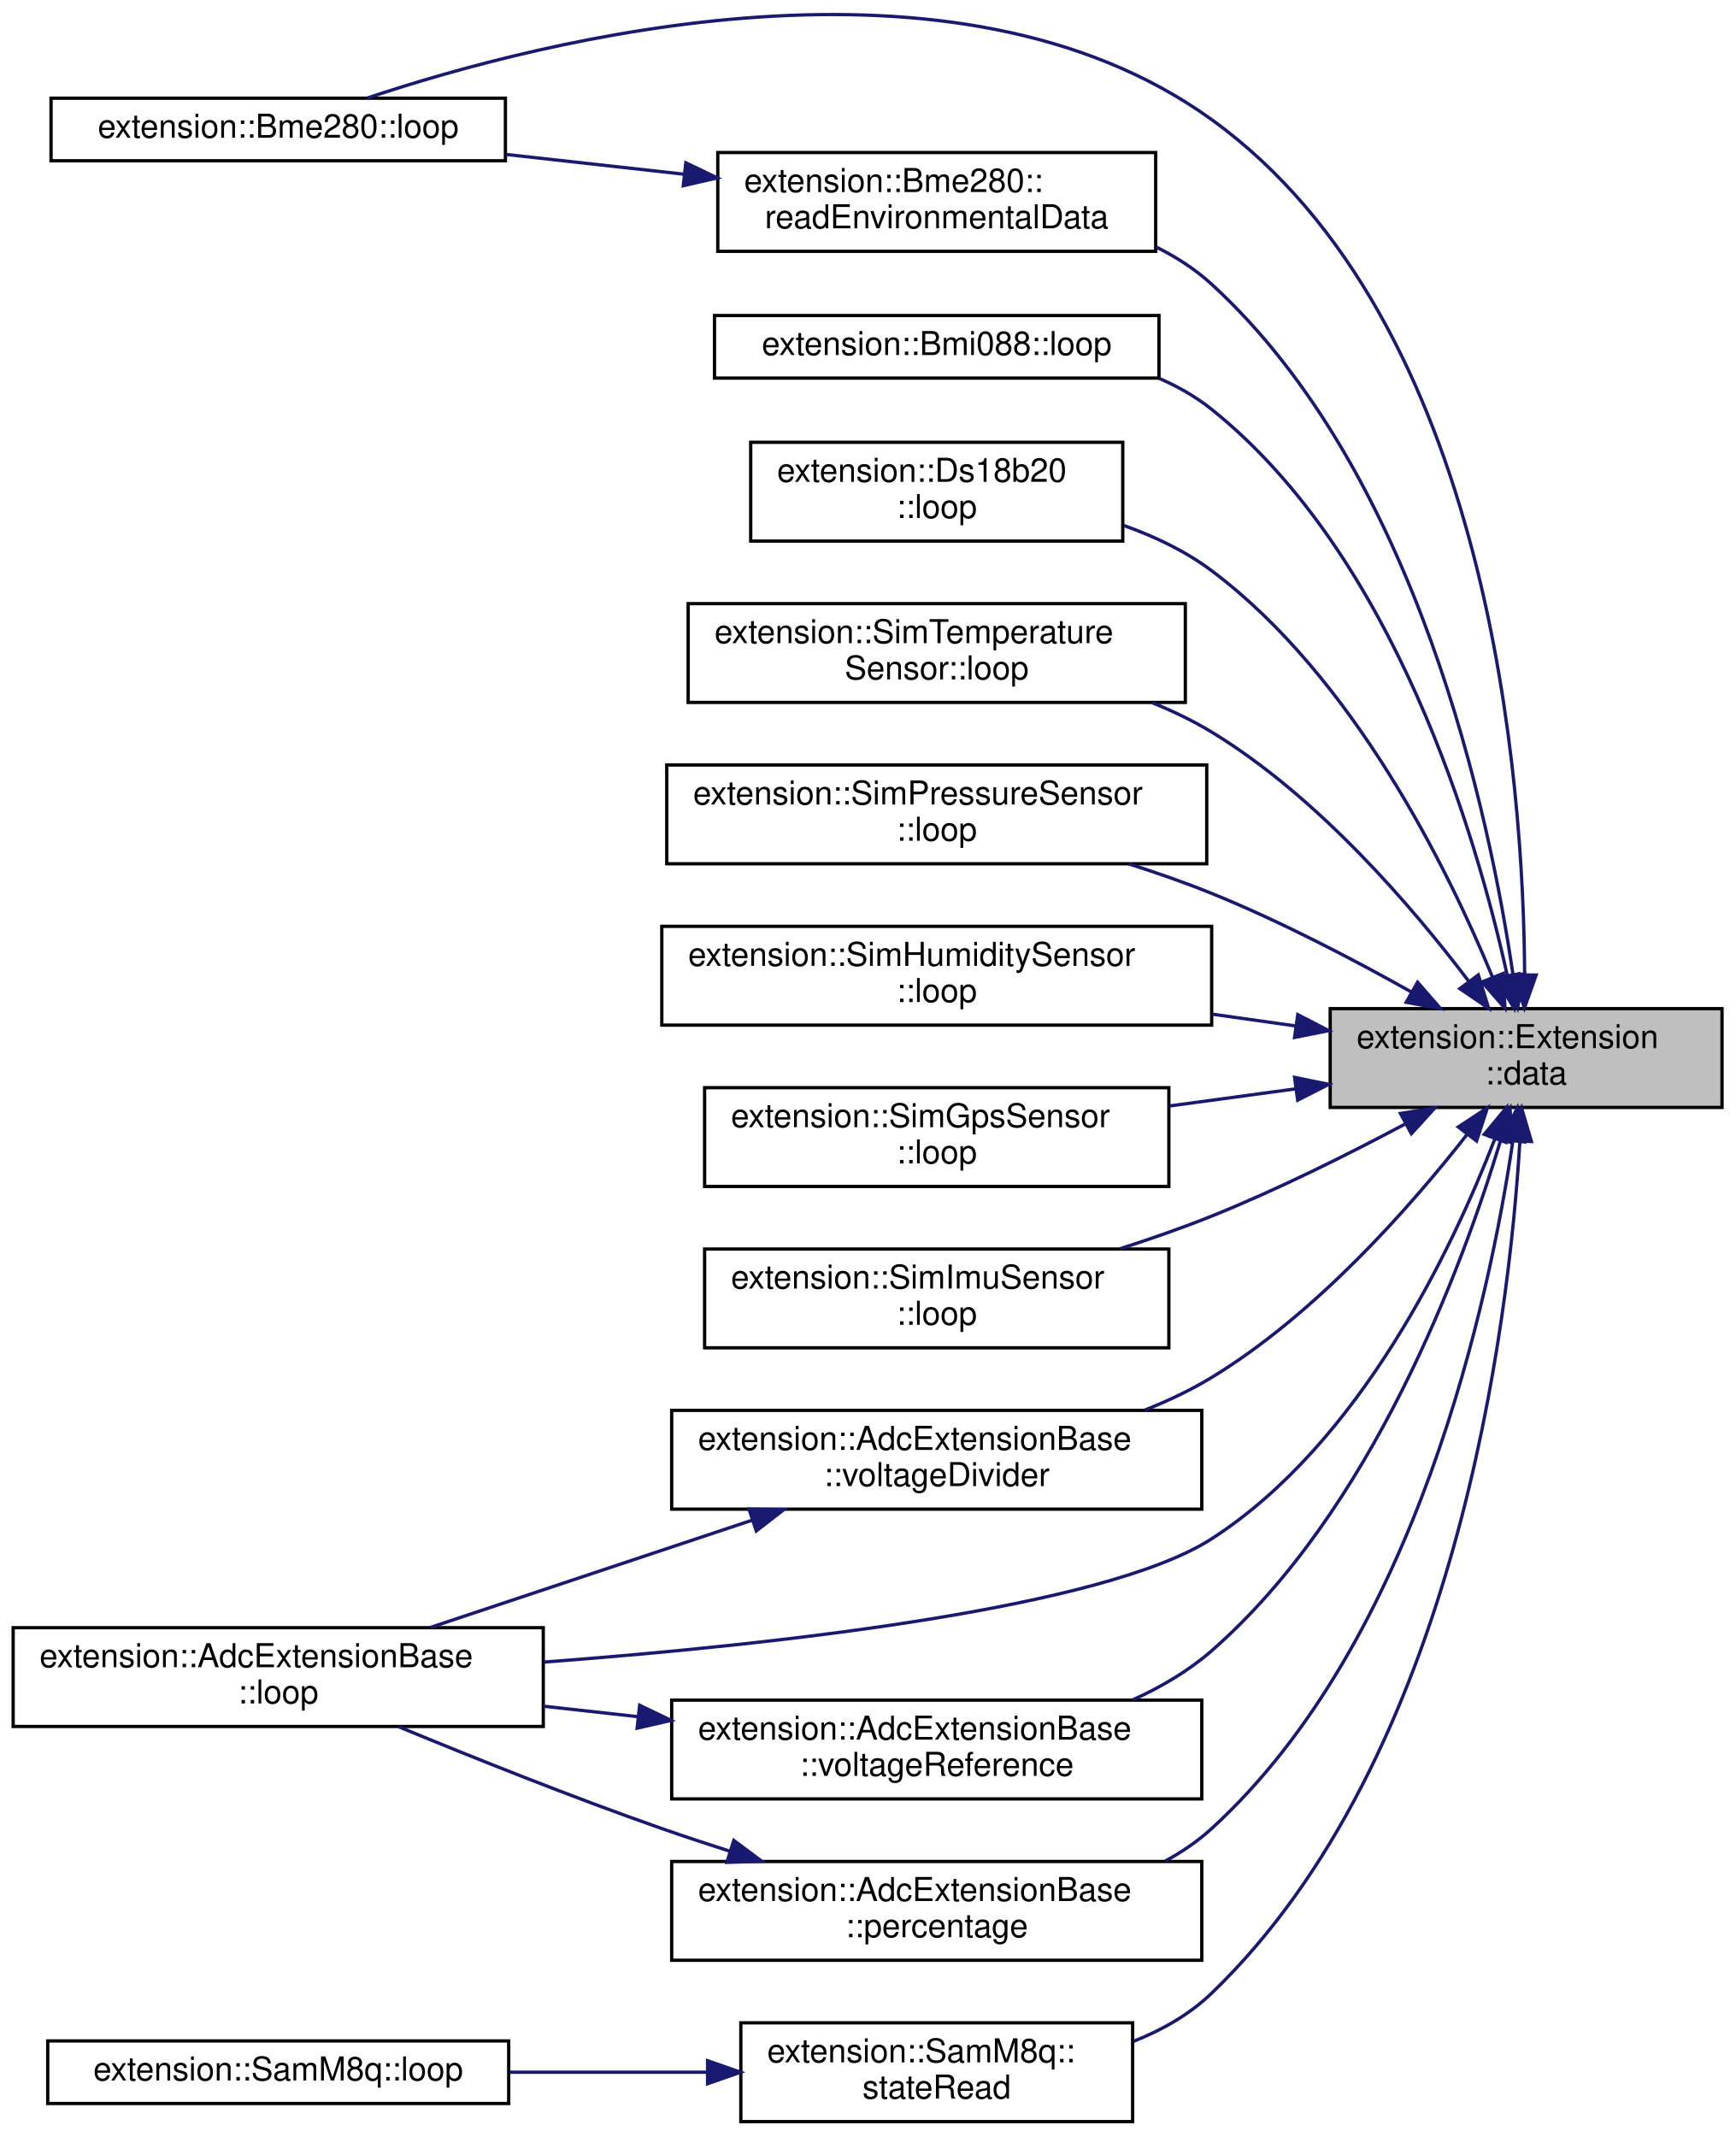
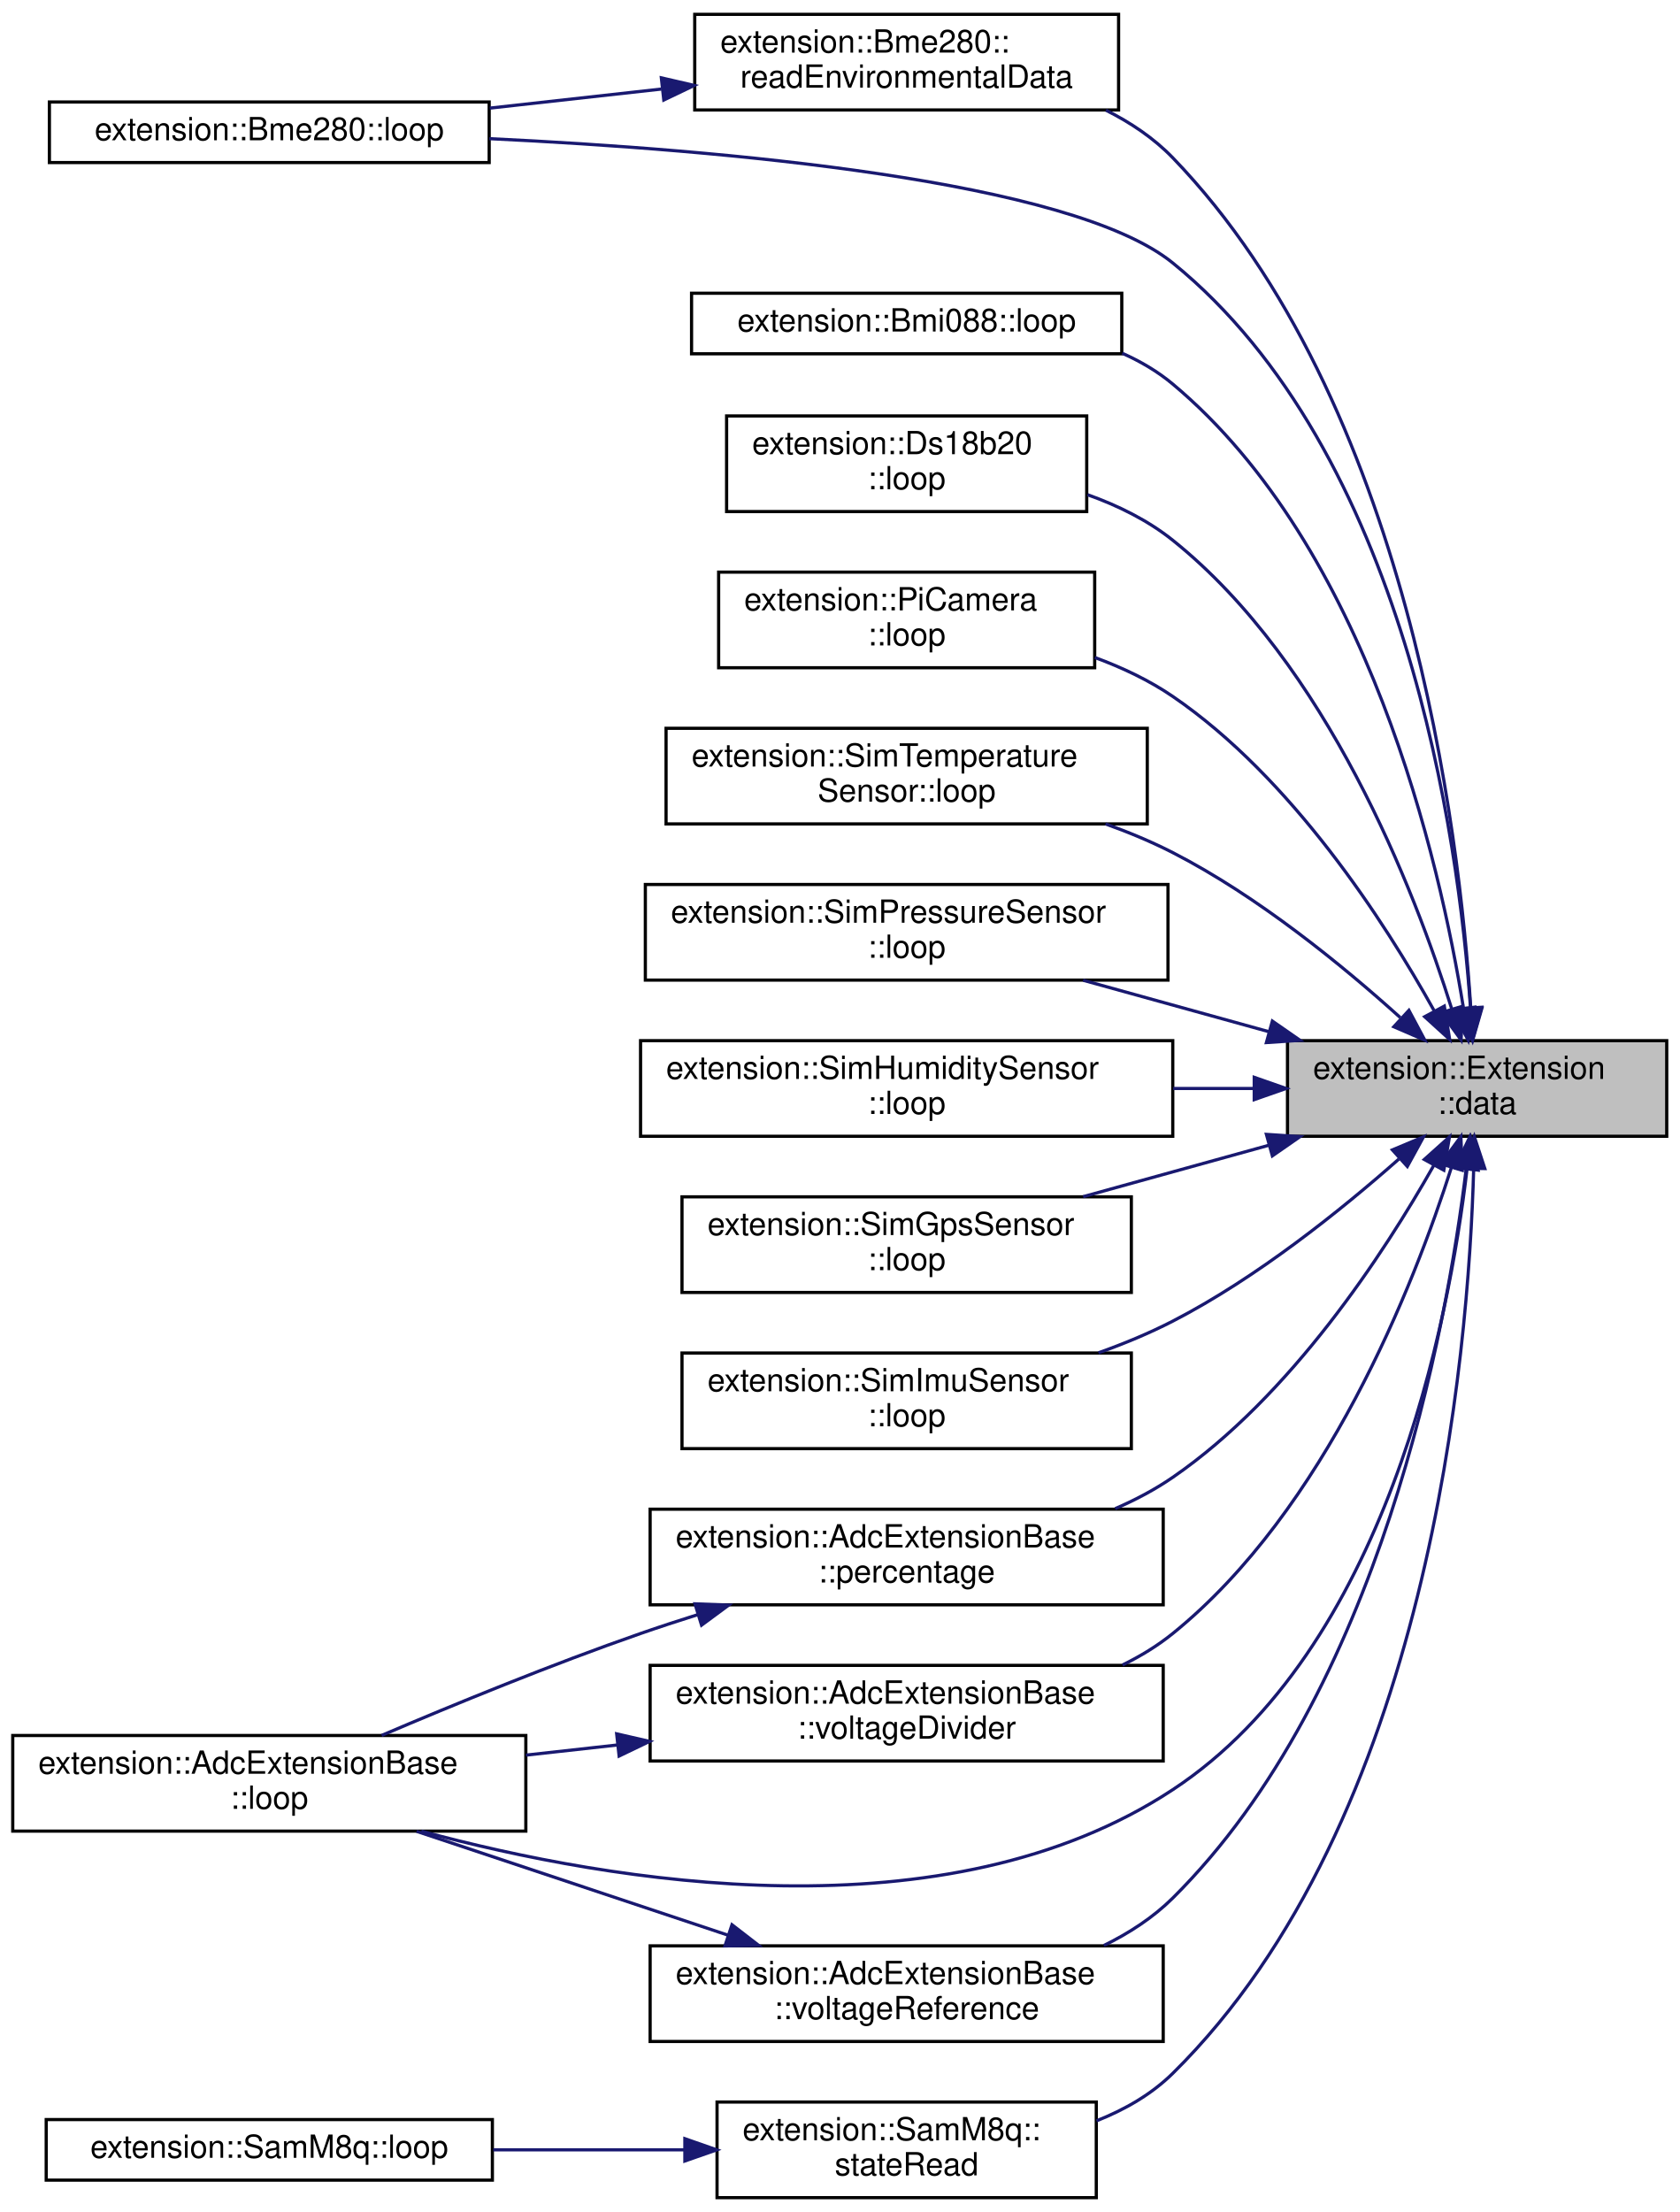
- <svg xmlns="http://www.w3.org/2000/svg" xmlns:xlink="http://www.w3.org/1999/xlink" width="527pt" height="649pt" viewBox="0.00 0.00 527.00 648.65">
-   <g id="graph0" class="graph" transform="scale(1 1) rotate(0) translate(4 644.65)">
+ <svg xmlns="http://www.w3.org/2000/svg" xmlns:xlink="http://www.w3.org/1999/xlink" width="527pt" height="694pt" viewBox="0.00 0.00 527.00 694.00">
+   <g id="graph0" class="graph" transform="scale(1 1) rotate(0) translate(4 690)">
    <g id="node1" class="node">
      <g id="a_node1">
        <a xlink:title=" ">
-           <polygon fill="#bfbfbf" stroke="black" points="400,-308.5 400,-338.5 519,-338.5 519,-308.5 400,-308.5" />
-           <text text-anchor="start" x="408" y="-326.5" font-family="Helvetica,sans-Serif" font-size="10.00">extension::Extension</text>
-           <text text-anchor="middle" x="459.5" y="-315.5" font-family="Helvetica,sans-Serif" font-size="10.00">::data</text>
+           <polygon fill="#bfbfbf" stroke="black" points="400,-333.5 400,-363.5 519,-363.5 519,-333.5 400,-333.5" />
+           <text text-anchor="start" x="408" y="-351.5" font-family="Helvetica,sans-Serif" font-size="10.00">extension::Extension</text>
+           <text text-anchor="middle" x="459.5" y="-340.5" font-family="Helvetica,sans-Serif" font-size="10.00">::data</text>
        </a>
      </g>
    </g>
    <g id="node2" class="node">
      <g id="a_node2">
        <a xlink:href="classextension_1_1AdcExtensionBase.html#ab11b609d90a14f558df951d28bc42d85" target="_top" xlink:title=" ">
-           <polygon fill="none" stroke="black" points="0,-120.5 0,-150.5 161,-150.5 161,-120.5 0,-120.5" />
-           <text text-anchor="start" x="8" y="-138.5" font-family="Helvetica,sans-Serif" font-size="10.00">extension::AdcExtensionBase</text>
-           <text text-anchor="middle" x="80.5" y="-127.5" font-family="Helvetica,sans-Serif" font-size="10.00">::loop</text>
+           <polygon fill="none" stroke="black" points="0,-115.5 0,-145.5 161,-145.5 161,-115.5 0,-115.5" />
+           <text text-anchor="start" x="8" y="-133.5" font-family="Helvetica,sans-Serif" font-size="10.00">extension::AdcExtensionBase</text>
+           <text text-anchor="middle" x="80.5" y="-122.5" font-family="Helvetica,sans-Serif" font-size="10.00">::loop</text>
        </a>
      </g>
    </g>
    <g id="edge1" class="edge">
-       <path fill="none" stroke="midnightblue" d="M450.03,-298.99C437.11,-265.56 409.1,-206.53 364,-177.5 331.32,-156.46 232.75,-145.44 161.23,-140.06" />
-       <polygon fill="midnightblue" stroke="midnightblue" points="446.79,-300.33 453.56,-308.48 453.36,-297.89 446.79,-300.33" />
+       <path fill="none" stroke="midnightblue" d="M456.32,-323.08C450.68,-275.23 430.99,-172.63 364,-128.5 292.84,-81.62 188.14,-99.3 128.21,-115.49" />
+       <polygon fill="midnightblue" stroke="midnightblue" points="452.86,-323.64 457.39,-333.21 459.82,-322.9 452.86,-323.64" />
    </g>
    <g id="node3" class="node">
      <g id="a_node3">
        <a xlink:href="classextension_1_1Bme280.html#a3c31fc1c62a5c723129f386ff9bba2d4" target="_top" xlink:title=" ">
-           <polygon fill="none" stroke="black" points="11.5,-596 11.5,-615 149.5,-615 149.5,-596 11.5,-596" />
-           <text text-anchor="middle" x="80.5" y="-603" font-family="Helvetica,sans-Serif" font-size="10.00">extension::Bme280::loop</text>
+           <polygon fill="none" stroke="black" points="11.5,-639 11.5,-658 149.5,-658 149.5,-639 11.5,-639" />
+           <text text-anchor="middle" x="80.5" y="-646" font-family="Helvetica,sans-Serif" font-size="10.00">extension::Bme280::loop</text>
        </a>
      </g>
    </g>
    <g id="edge2" class="edge">
-       <path fill="none" stroke="midnightblue" d="M459.05,-348.78C458.76,-406.39 448.97,-547.16 364,-608.5 285.86,-664.92 161.23,-632.96 107.52,-615.05" />
-       <polygon fill="midnightblue" stroke="midnightblue" points="462.55,-348.71 459.01,-338.72 455.55,-348.74 462.55,-348.71" />
+       <path fill="none" stroke="midnightblue" d="M457.41,-373.96C453.69,-426.73 437.17,-548.03 364,-607.5 332.03,-633.48 222.44,-643.01 149.53,-646.5" />
+       <polygon fill="midnightblue" stroke="midnightblue" points="460.92,-373.98 458.03,-363.79 453.93,-373.56 460.92,-373.98" />
    </g>
    <g id="node4" class="node">
      <g id="a_node4">
        <a xlink:href="classextension_1_1Bmi088.html#a785010dddb7e8d5335d8e44bbbc92905" target="_top" xlink:title=" ">
-           <polygon fill="none" stroke="black" points="213,-530 213,-549 348,-549 348,-530 213,-530" />
-           <text text-anchor="middle" x="280.5" y="-537" font-family="Helvetica,sans-Serif" font-size="10.00">extension::Bmi088::loop</text>
+           <polygon fill="none" stroke="black" points="213,-579 213,-598 348,-598 348,-579 213,-579" />
+           <text text-anchor="middle" x="280.5" y="-586" font-family="Helvetica,sans-Serif" font-size="10.00">extension::Bmi088::loop</text>
        </a>
      </g>
    </g>
    <g id="edge3" class="edge">
-       <path fill="none" stroke="midnightblue" d="M453.77,-348.61C444.45,-390.89 419.58,-476.02 364,-520.5 359.18,-524.36 353.72,-527.46 347.96,-529.95" />
-       <polygon fill="midnightblue" stroke="midnightblue" points="457.25,-349.1 455.87,-338.6 450.4,-347.67 457.25,-349.1" />
+       <path fill="none" stroke="midnightblue" d="M455.22,-373.66C447.8,-419.86 425.34,-518.2 364,-569.5 359.26,-573.46 353.86,-576.63 348.14,-579.17" />
+       <polygon fill="midnightblue" stroke="midnightblue" points="458.7,-374.01 456.72,-363.6 451.78,-372.97 458.7,-374.01" />
    </g>
    <g id="node5" class="node">
      <g id="a_node5">
        <a xlink:href="classextension_1_1Ds18b20.html#acf4b0d0523885df4b2e9ec2bf35f4b9c" target="_top" xlink:title=" ">
-           <polygon fill="none" stroke="black" points="224,-480.5 224,-510.5 337,-510.5 337,-480.5 224,-480.5" />
-           <text text-anchor="start" x="232" y="-498.5" font-family="Helvetica,sans-Serif" font-size="10.00">extension::Ds18b20</text>
-           <text text-anchor="middle" x="280.5" y="-487.5" font-family="Helvetica,sans-Serif" font-size="10.00">::loop</text>
+           <polygon fill="none" stroke="black" points="224,-529.5 224,-559.5 337,-559.5 337,-529.5 224,-529.5" />
+           <text text-anchor="start" x="232" y="-547.5" font-family="Helvetica,sans-Serif" font-size="10.00">extension::Ds18b20</text>
+           <text text-anchor="middle" x="280.5" y="-536.5" font-family="Helvetica,sans-Serif" font-size="10.00">::loop</text>
        </a>
      </g>
    </g>
    <g id="edge4" class="edge">
-       <path fill="none" stroke="midnightblue" d="M449.33,-348C435.74,-380.97 407.12,-439.21 364,-471.5 356.12,-477.4 346.82,-481.86 337.35,-485.22" />
-       <polygon fill="midnightblue" stroke="midnightblue" points="452.61,-349.22 453.07,-338.63 446.11,-346.63 452.61,-349.22" />
+       <path fill="none" stroke="midnightblue" d="M451.57,-373.36C439.84,-410.87 412.48,-481.64 364,-520.5 356.2,-526.75 346.84,-531.37 337.25,-534.79" />
+       <polygon fill="midnightblue" stroke="midnightblue" points="454.94,-374.31 454.47,-363.72 448.24,-372.29 454.94,-374.31" />
    </g>
    <g id="node6" class="node">
      <g id="a_node6">
+         <a xlink:href="classextension_1_1PiCamera.html#a2e7468202c0c0cc42271cb4f9b04c6f7" target="_top" xlink:title=" ">
+           <polygon fill="none" stroke="black" points="221.5,-480.5 221.5,-510.5 339.5,-510.5 339.5,-480.5 221.5,-480.5" />
+           <text text-anchor="start" x="229.5" y="-498.5" font-family="Helvetica,sans-Serif" font-size="10.00">extension::PiCamera</text>
+           <text text-anchor="middle" x="280.5" y="-487.5" font-family="Helvetica,sans-Serif" font-size="10.00">::loop</text>
+         </a>
+       </g>
+     </g>
+     <g id="edge5" class="edge">
+       <path fill="none" stroke="midnightblue" d="M445.97,-372.98C430.44,-400.89 401.39,-445.95 364,-471.5 356.61,-476.55 348.15,-480.55 339.53,-483.72" />
+       <polygon fill="midnightblue" stroke="midnightblue" points="449.21,-374.34 450.89,-363.88 443.05,-371.01 449.21,-374.34" />
+     </g>
+     <g id="node7" class="node">
+       <g id="a_node7">
        <a xlink:href="classextension_1_1SimTemperatureSensor.html#a577e8dc550d5fa6d111b042bce481b0d" target="_top" xlink:title=" ">
          <polygon fill="none" stroke="black" points="205,-431.5 205,-461.5 356,-461.5 356,-431.5 205,-431.5" />
          <text text-anchor="start" x="213" y="-449.5" font-family="Helvetica,sans-Serif" font-size="10.00">extension::SimTemperature</text>
          <text text-anchor="middle" x="280.5" y="-438.5" font-family="Helvetica,sans-Serif" font-size="10.00">Sensor::loop</text>
        </a>
      </g>
    </g>
-     <g id="edge5" class="edge">
-       <path fill="none" stroke="midnightblue" d="M441.96,-346.96C424.89,-369.49 396.27,-402.9 364,-422.5 358.39,-425.91 352.27,-428.85 345.99,-431.39" />
-       <polygon fill="midnightblue" stroke="midnightblue" points="444.99,-348.75 448.12,-338.62 439.36,-344.58 444.99,-348.75" />
-     </g>
-     <g id="node7" class="node">
-       <g id="a_node7">
+     <g id="edge6" class="edge">
+       <path fill="none" stroke="midnightblue" d="M435.38,-370.75C417.25,-387.12 390.69,-408.82 364,-422.5 357.36,-425.9 350.17,-428.89 342.9,-431.5" />
+       <polygon fill="midnightblue" stroke="midnightblue" points="438.1,-373.01 443.09,-363.66 433.36,-367.86 438.1,-373.01" />
+     </g>
+     <g id="node8" class="node">
+       <g id="a_node8">
        <a xlink:href="classextension_1_1SimPressureSensor.html#aaf5a09dba391f216ca5ee5a7890a1e85" target="_top" xlink:title=" ">
          <polygon fill="none" stroke="black" points="198.5,-382.5 198.5,-412.5 362.5,-412.5 362.5,-382.5 198.5,-382.5" />
          <text text-anchor="start" x="206.5" y="-400.5" font-family="Helvetica,sans-Serif" font-size="10.00">extension::SimPressureSensor</text>
          <text text-anchor="middle" x="280.5" y="-389.5" font-family="Helvetica,sans-Serif" font-size="10.00">::loop</text>
        </a>
      </g>
    </g>
-     <g id="edge6" class="edge">
-       <path fill="none" stroke="midnightblue" d="M424.71,-343.53C407.04,-353.45 384.8,-365.07 364,-373.5 355.98,-376.75 347.36,-379.76 338.82,-382.47" />
-       <polygon fill="midnightblue" stroke="midnightblue" points="426.54,-346.52 433.5,-338.53 423.08,-340.43 426.54,-346.52" />
-     </g>
-     <g id="node8" class="node">
-       <g id="a_node8">
+     <g id="edge7" class="edge">
+       <path fill="none" stroke="midnightblue" d="M394.13,-366.32C375.01,-371.61 354.28,-377.35 335.87,-382.45" />
+       <polygon fill="midnightblue" stroke="midnightblue" points="395.25,-369.64 403.95,-363.6 393.38,-362.9 395.25,-369.64" />
+     </g>
+     <g id="node9" class="node">
+       <g id="a_node9">
        <a xlink:href="classextension_1_1SimHumiditySensor.html#a59e5059ebb6e2e81ca3a6ef30a632456" target="_top" xlink:title=" ">
          <polygon fill="none" stroke="black" points="197,-333.5 197,-363.5 364,-363.5 364,-333.5 197,-333.5" />
          <text text-anchor="start" x="205" y="-351.5" font-family="Helvetica,sans-Serif" font-size="10.00">extension::SimHumiditySensor</text>
          <text text-anchor="middle" x="280.5" y="-340.5" font-family="Helvetica,sans-Serif" font-size="10.00">::loop</text>
        </a>
      </g>
    </g>
-     <g id="edge7" class="edge">
-       <path fill="none" stroke="midnightblue" d="M389.54,-333.24C381.22,-334.42 372.64,-335.63 364.14,-336.83" />
-       <polygon fill="midnightblue" stroke="midnightblue" points="390.15,-336.69 399.56,-331.82 389.17,-329.76 390.15,-336.69" />
-     </g>
-     <g id="node9" class="node">
-       <g id="a_node9">
+     <g id="edge8" class="edge">
+       <path fill="none" stroke="midnightblue" d="M389.54,-348.5C381.22,-348.5 372.64,-348.5 364.14,-348.5" />
+       <polygon fill="midnightblue" stroke="midnightblue" points="389.56,-352 399.56,-348.5 389.56,-345 389.56,-352" />
+     </g>
+     <g id="node10" class="node">
+       <g id="a_node10">
        <a xlink:href="classextension_1_1SimGpsSensor.html#a80265d0b8468fc4e90a46409a6178ab2" target="_top" xlink:title=" ">
          <polygon fill="none" stroke="black" points="210,-284.5 210,-314.5 351,-314.5 351,-284.5 210,-284.5" />
          <text text-anchor="start" x="218" y="-302.5" font-family="Helvetica,sans-Serif" font-size="10.00">extension::SimGpsSensor</text>
          <text text-anchor="middle" x="280.5" y="-291.5" font-family="Helvetica,sans-Serif" font-size="10.00">::loop</text>
        </a>
      </g>
    </g>
-     <g id="edge8" class="edge">
-       <path fill="none" stroke="midnightblue" d="M389.6,-314.16C377,-312.45 363.85,-310.67 351.23,-308.95" />
-       <polygon fill="midnightblue" stroke="midnightblue" points="389.18,-317.63 399.56,-315.51 390.12,-310.7 389.18,-317.63" />
-     </g>
-     <g id="node10" class="node">
-       <g id="a_node10">
+     <g id="edge9" class="edge">
+       <path fill="none" stroke="midnightblue" d="M394.13,-330.68C375.01,-325.39 354.28,-319.65 335.87,-314.55" />
+       <polygon fill="midnightblue" stroke="midnightblue" points="393.38,-334.1 403.95,-333.4 395.25,-327.36 393.38,-334.1" />
+     </g>
+     <g id="node11" class="node">
+       <g id="a_node11">
        <a xlink:href="classextension_1_1SimImuSensor.html#a1acef31a7be54226957d58d2f9d174d1" target="_top" xlink:title=" ">
          <polygon fill="none" stroke="black" points="210,-235.5 210,-265.5 351,-265.5 351,-235.5 210,-235.5" />
          <text text-anchor="start" x="218" y="-253.5" font-family="Helvetica,sans-Serif" font-size="10.00">extension::SimImuSensor</text>
          <text text-anchor="middle" x="280.5" y="-242.5" font-family="Helvetica,sans-Serif" font-size="10.00">::loop</text>
        </a>
      </g>
    </g>
-     <g id="edge9" class="edge">
-       <path fill="none" stroke="midnightblue" d="M422.59,-303.38C405.23,-294.14 383.88,-283.49 364,-275.5 355.11,-271.93 345.51,-268.58 336.11,-265.57" />
-       <polygon fill="midnightblue" stroke="midnightblue" points="421.33,-306.68 431.79,-308.34 424.65,-300.52 421.33,-306.68" />
-     </g>
-     <g id="node11" class="node">
-       <g id="a_node11">
-         <a xlink:href="classextension_1_1AdcExtensionBase.html#acc1cba94f6676036181990cb2e0296d3" target="_top" xlink:title=" ">
-           <polygon fill="none" stroke="black" points="200,-49.5 200,-79.5 361,-79.5 361,-49.5 200,-49.5" />
-           <text text-anchor="start" x="208" y="-67.5" font-family="Helvetica,sans-Serif" font-size="10.00">extension::AdcExtensionBase</text>
-           <text text-anchor="middle" x="280.5" y="-56.5" font-family="Helvetica,sans-Serif" font-size="10.00">::percentage</text>
-         </a>
-       </g>
-     </g>
    <g id="edge10" class="edge">
-       <path fill="none" stroke="midnightblue" d="M455.48,-298.3C448.42,-250.55 426.4,-146.55 364,-89.5 359.8,-85.66 355.03,-82.41 349.95,-79.66" />
-       <polygon fill="midnightblue" stroke="midnightblue" points="452.04,-298.96 456.87,-308.39 458.98,-298.01 452.04,-298.96" />
+       <path fill="none" stroke="midnightblue" d="M434.95,-326.36C416.78,-310.3 390.37,-289.09 364,-275.5 356.68,-271.73 348.7,-268.42 340.68,-265.56" />
+       <polygon fill="midnightblue" stroke="midnightblue" points="432.92,-329.23 442.69,-333.33 437.6,-324.03 432.92,-329.23" />
    </g>
    <g id="node12" class="node">
      <g id="a_node12">
-         <a xlink:href="classextension_1_1Bme280.html#a216c4ae77daca7a479a9eba281e8dbd4" target="_top" xlink:title="Reads the raw environmental data from the BME280.">
-           <polygon fill="none" stroke="black" points="214,-568.5 214,-598.5 347,-598.5 347,-568.5 214,-568.5" />
-           <text text-anchor="start" x="222" y="-586.5" font-family="Helvetica,sans-Serif" font-size="10.00">extension::Bme280::</text>
-           <text text-anchor="middle" x="280.5" y="-575.5" font-family="Helvetica,sans-Serif" font-size="10.00">readEnvironmentalData</text>
-         </a>
-       </g>
-     </g>
-     <g id="edge12" class="edge">
-       <path fill="none" stroke="midnightblue" d="M455.52,-348.8C448.51,-396.76 426.59,-501.2 364,-558.5 359.03,-563.05 353.26,-566.77 347.13,-569.81" />
-       <polygon fill="midnightblue" stroke="midnightblue" points="459.01,-349.05 456.89,-338.67 452.08,-348.11 459.01,-349.05" />
+         <a xlink:href="classextension_1_1AdcExtensionBase.html#acc1cba94f6676036181990cb2e0296d3" target="_top" xlink:title=" ">
+           <polygon fill="none" stroke="black" points="200,-186.5 200,-216.5 361,-216.5 361,-186.5 200,-186.5" />
+           <text text-anchor="start" x="208" y="-204.5" font-family="Helvetica,sans-Serif" font-size="10.00">extension::AdcExtensionBase</text>
+           <text text-anchor="middle" x="280.5" y="-193.5" font-family="Helvetica,sans-Serif" font-size="10.00">::percentage</text>
+         </a>
+       </g>
+     </g>
+     <g id="edge11" class="edge">
+       <path fill="none" stroke="midnightblue" d="M445.87,-324.3C430.24,-296.68 401.11,-252.05 364,-226.5 358.45,-222.68 352.31,-219.43 345.94,-216.67" />
+       <polygon fill="midnightblue" stroke="midnightblue" points="442.93,-326.22 450.82,-333.3 449.06,-322.85 442.93,-326.22" />
    </g>
    <g id="node13" class="node">
      <g id="a_node13">
+         <a xlink:href="classextension_1_1Bme280.html#a216c4ae77daca7a479a9eba281e8dbd4" target="_top" xlink:title="Reads the raw environmental data from the BME280.">
+           <polygon fill="none" stroke="black" points="214,-655.5 214,-685.5 347,-685.5 347,-655.5 214,-655.5" />
+           <text text-anchor="start" x="222" y="-673.5" font-family="Helvetica,sans-Serif" font-size="10.00">extension::Bme280::</text>
+           <text text-anchor="middle" x="280.5" y="-662.5" font-family="Helvetica,sans-Serif" font-size="10.00">readEnvironmentalData</text>
+         </a>
+       </g>
+     </g>
+     <g id="edge13" class="edge">
+       <path fill="none" stroke="midnightblue" d="M457.52,-373.56C454,-429.15 437.88,-563.93 364,-640.5 358.07,-646.64 350.79,-651.53 343.03,-655.42" />
+       <polygon fill="midnightblue" stroke="midnightblue" points="461.01,-373.71 458.07,-363.53 454.03,-373.33 461.01,-373.71" />
+     </g>
+     <g id="node14" class="node">
+       <g id="a_node14">
        <a xlink:href="group__SAMM8QState.html#gab11516e268a094d0dedc47caf5f25a9d" target="_top" xlink:title=" ">
          <polygon fill="none" stroke="black" points="221,-0.5 221,-30.5 340,-30.5 340,-0.5 221,-0.5" />
          <text text-anchor="start" x="229" y="-18.5" font-family="Helvetica,sans-Serif" font-size="10.00">extension::SamM8q::</text>
          <text text-anchor="middle" x="280.5" y="-7.5" font-family="Helvetica,sans-Serif" font-size="10.00">stateRead</text>
        </a>
      </g>
    </g>
+     <g id="edge15" class="edge">
+       <path fill="none" stroke="midnightblue" d="M458.42,-323.25C456.81,-264.76 444.48,-118.89 364,-39.5 357.31,-32.9 348.92,-28.1 340.06,-24.6" />
+       <polygon fill="midnightblue" stroke="midnightblue" points="454.92,-323.5 458.61,-333.43 461.92,-323.37 454.92,-323.5" />
+     </g>
+     <g id="node16" class="node">
+       <g id="a_node16">
+         <a xlink:href="classextension_1_1AdcExtensionBase.html#ad0be2808763e50886aeecd7de1e344a0" target="_top" xlink:title=" ">
+           <polygon fill="none" stroke="black" points="200,-137.5 200,-167.5 361,-167.5 361,-137.5 200,-137.5" />
+           <text text-anchor="start" x="208" y="-155.5" font-family="Helvetica,sans-Serif" font-size="10.00">extension::AdcExtensionBase</text>
+           <text text-anchor="middle" x="280.5" y="-144.5" font-family="Helvetica,sans-Serif" font-size="10.00">::voltageDivider</text>
+         </a>
+       </g>
+     </g>
+     <g id="edge17" class="edge">
+       <path fill="none" stroke="midnightblue" d="M451.48,-323.84C439.62,-286.65 412.09,-216.4 364,-177.5 359.23,-173.64 353.87,-170.38 348.23,-167.62" />
+       <polygon fill="midnightblue" stroke="midnightblue" points="448.13,-324.87 454.41,-333.41 454.82,-322.82 448.13,-324.87" />
+     </g>
+     <g id="node17" class="node">
+       <g id="a_node17">
+         <a xlink:href="classextension_1_1AdcExtensionBase.html#a8dfeb20998d7257afac6e381e5351d30" target="_top" xlink:title=" ">
+           <polygon fill="none" stroke="black" points="200,-49.5 200,-79.5 361,-79.5 361,-49.5 200,-49.5" />
+           <text text-anchor="start" x="208" y="-67.5" font-family="Helvetica,sans-Serif" font-size="10.00">extension::AdcExtensionBase</text>
+           <text text-anchor="middle" x="280.5" y="-56.5" font-family="Helvetica,sans-Serif" font-size="10.00">::voltageReference</text>
+         </a>
+       </g>
+     </g>
+     <g id="edge19" class="edge">
+       <path fill="none" stroke="midnightblue" d="M456.07,-323.26C449.9,-272.89 429.18,-159.19 364,-94.5 357.83,-88.38 350.32,-83.5 342.37,-79.61" />
+       <polygon fill="midnightblue" stroke="midnightblue" points="452.6,-323.73 457.2,-333.28 459.56,-322.95 452.6,-323.73" />
+     </g>
+     <g id="edge12" class="edge">
+       <path fill="none" stroke="midnightblue" d="M215.05,-183.45C208.92,-181.52 202.82,-179.53 197,-177.5 169.29,-167.86 138.56,-155.26 115.76,-145.53" />
+       <polygon fill="midnightblue" stroke="midnightblue" points="214.08,-186.81 224.66,-186.41 216.14,-180.12 214.08,-186.81" />
+     </g>
    <g id="edge14" class="edge">
-       <path fill="none" stroke="midnightblue" d="M457.6,-298.03C454.25,-242.79 438.43,-111.14 364,-39.5 357.34,-33.09 349.06,-28.37 340.35,-24.91" />
-       <polygon fill="midnightblue" stroke="midnightblue" points="454.12,-298.51 458.13,-308.32 461.11,-298.15 454.12,-298.51" />
+       <path fill="none" stroke="midnightblue" d="M203.55,-662.06C185.82,-660.09 167.05,-658.01 149.69,-656.08" />
+       <polygon fill="midnightblue" stroke="midnightblue" points="203.52,-665.58 213.84,-663.2 204.29,-658.62 203.52,-665.58" />
    </g>
    <g id="node15" class="node">
      <g id="a_node15">
-         <a xlink:href="classextension_1_1AdcExtensionBase.html#ad0be2808763e50886aeecd7de1e344a0" target="_top" xlink:title=" ">
-           <polygon fill="none" stroke="black" points="200,-186.5 200,-216.5 361,-216.5 361,-186.5 200,-186.5" />
-           <text text-anchor="start" x="208" y="-204.5" font-family="Helvetica,sans-Serif" font-size="10.00">extension::AdcExtensionBase</text>
-           <text text-anchor="middle" x="280.5" y="-193.5" font-family="Helvetica,sans-Serif" font-size="10.00">::voltageDivider</text>
-         </a>
-       </g>
-     </g>
-     <g id="edge16" class="edge">
-       <path fill="none" stroke="midnightblue" d="M441.52,-300.23C424.31,-278.24 395.74,-245.8 364,-226.5 357.73,-222.69 350.84,-219.42 343.8,-216.63" />
-       <polygon fill="midnightblue" stroke="midnightblue" points="438.9,-302.57 447.75,-308.39 444.46,-298.32 438.9,-302.57" />
-     </g>
-     <g id="node16" class="node">
-       <g id="a_node16">
-         <a xlink:href="classextension_1_1AdcExtensionBase.html#a8dfeb20998d7257afac6e381e5351d30" target="_top" xlink:title=" ">
-           <polygon fill="none" stroke="black" points="200,-98.5 200,-128.5 361,-128.5 361,-98.5 200,-98.5" />
-           <text text-anchor="start" x="208" y="-116.5" font-family="Helvetica,sans-Serif" font-size="10.00">extension::AdcExtensionBase</text>
-           <text text-anchor="middle" x="280.5" y="-105.5" font-family="Helvetica,sans-Serif" font-size="10.00">::voltageReference</text>
-         </a>
-       </g>
-     </g>
-     <g id="edge18" class="edge">
-       <path fill="none" stroke="midnightblue" d="M451.75,-298.47C440.11,-259.93 412.71,-186.06 364,-143.5 357,-137.38 348.65,-132.48 339.99,-128.56" />
-       <polygon fill="midnightblue" stroke="midnightblue" points="448.47,-299.73 454.62,-308.35 455.19,-297.77 448.47,-299.73" />
-     </g>
-     <g id="edge11" class="edge">
-       <path fill="none" stroke="midnightblue" d="M217.79,-82.57C210.75,-84.82 203.7,-87.16 197,-89.5 169.9,-98.98 139.79,-111.03 117.1,-120.41" />
-       <polygon fill="midnightblue" stroke="midnightblue" points="218.86,-85.91 227.35,-79.57 216.76,-79.23 218.86,-85.91" />
-     </g>
-     <g id="edge13" class="edge">
-       <path fill="none" stroke="midnightblue" d="M203.55,-591.94C185.82,-593.91 167.05,-595.99 149.69,-597.92" />
-       <polygon fill="midnightblue" stroke="midnightblue" points="204.29,-595.38 213.84,-590.8 203.52,-588.42 204.29,-595.38" />
-     </g>
-     <g id="node14" class="node">
-       <g id="a_node14">
        <a xlink:href="classextension_1_1SamM8q.html#a07c59e7e854347253d743501e8cb5878" target="_top" xlink:title="Contains a simple state machine that will configure, reset, and read data from the sensor....">
          <polygon fill="none" stroke="black" points="10.5,-6 10.5,-25 150.5,-25 150.5,-6 10.5,-6" />
          <text text-anchor="middle" x="80.5" y="-13" font-family="Helvetica,sans-Serif" font-size="10.00">extension::SamM8q::loop</text>
        </a>
      </g>
    </g>
-     <g id="edge15" class="edge">
+     <g id="edge16" class="edge">
      <path fill="none" stroke="midnightblue" d="M210.63,-15.5C191.26,-15.5 170.18,-15.5 150.78,-15.5" />
      <polygon fill="midnightblue" stroke="midnightblue" points="210.9,-19 220.9,-15.5 210.9,-12 210.9,-19" />
    </g>
-     <g id="edge17" class="edge">
-       <path fill="none" stroke="midnightblue" d="M224.35,-183.12C193.58,-172.86 155.72,-160.24 126.71,-150.57" />
-       <polygon fill="midnightblue" stroke="midnightblue" points="223.48,-186.52 234.07,-186.36 225.69,-179.88 223.48,-186.52" />
-     </g>
-     <g id="edge19" class="edge">
-       <path fill="none" stroke="midnightblue" d="M189.86,-123.46C180.24,-124.53 170.5,-125.61 161.02,-126.66" />
-       <polygon fill="midnightblue" stroke="midnightblue" points="190.27,-126.94 199.82,-122.35 189.5,-119.98 190.27,-126.94" />
+     <g id="edge18" class="edge">
+       <path fill="none" stroke="midnightblue" d="M189.86,-142.54C180.24,-141.47 170.5,-140.39 161.02,-139.34" />
+       <polygon fill="midnightblue" stroke="midnightblue" points="189.5,-146.02 199.82,-143.65 190.27,-139.06 189.5,-146.02" />
+     </g>
+     <g id="edge20" class="edge">
+       <path fill="none" stroke="midnightblue" d="M224.35,-82.88C193.58,-93.14 155.72,-105.76 126.71,-115.43" />
+       <polygon fill="midnightblue" stroke="midnightblue" points="225.69,-86.12 234.07,-79.64 223.48,-79.48 225.69,-86.12" />
    </g>
  </g>
</svg>
